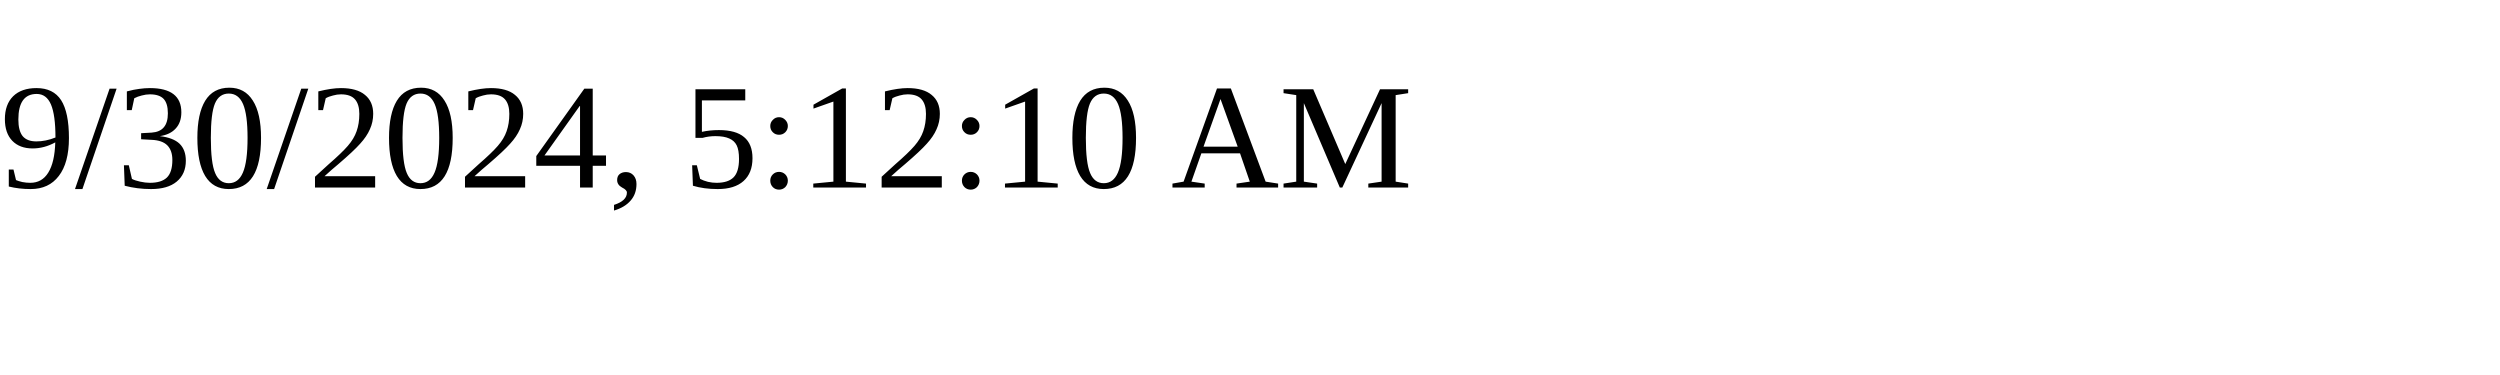
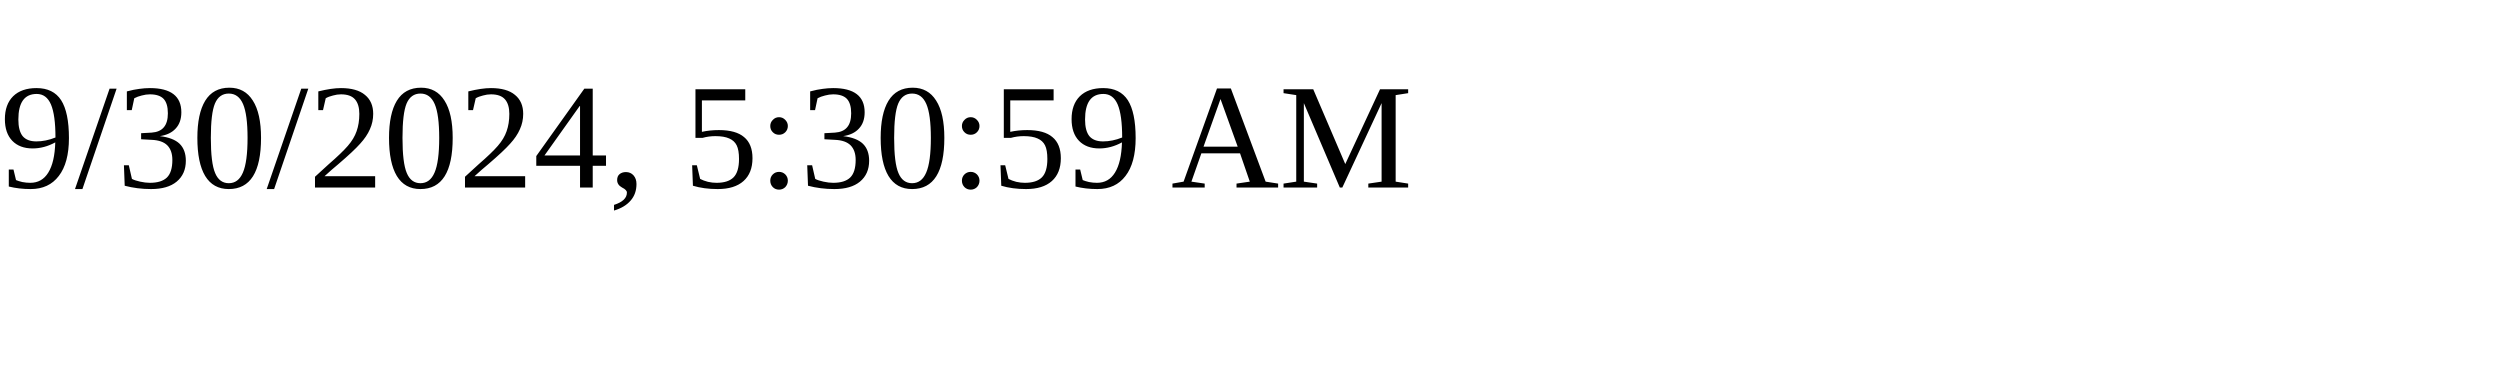
<svg xmlns="http://www.w3.org/2000/svg" height="30" width="200">
-   <text x="0" y="15">9/30/2024, 5:12:10 AM</text>
+   <text x="0" y="15">9/30/2024, 5:30:59 AM</text>
</svg>
